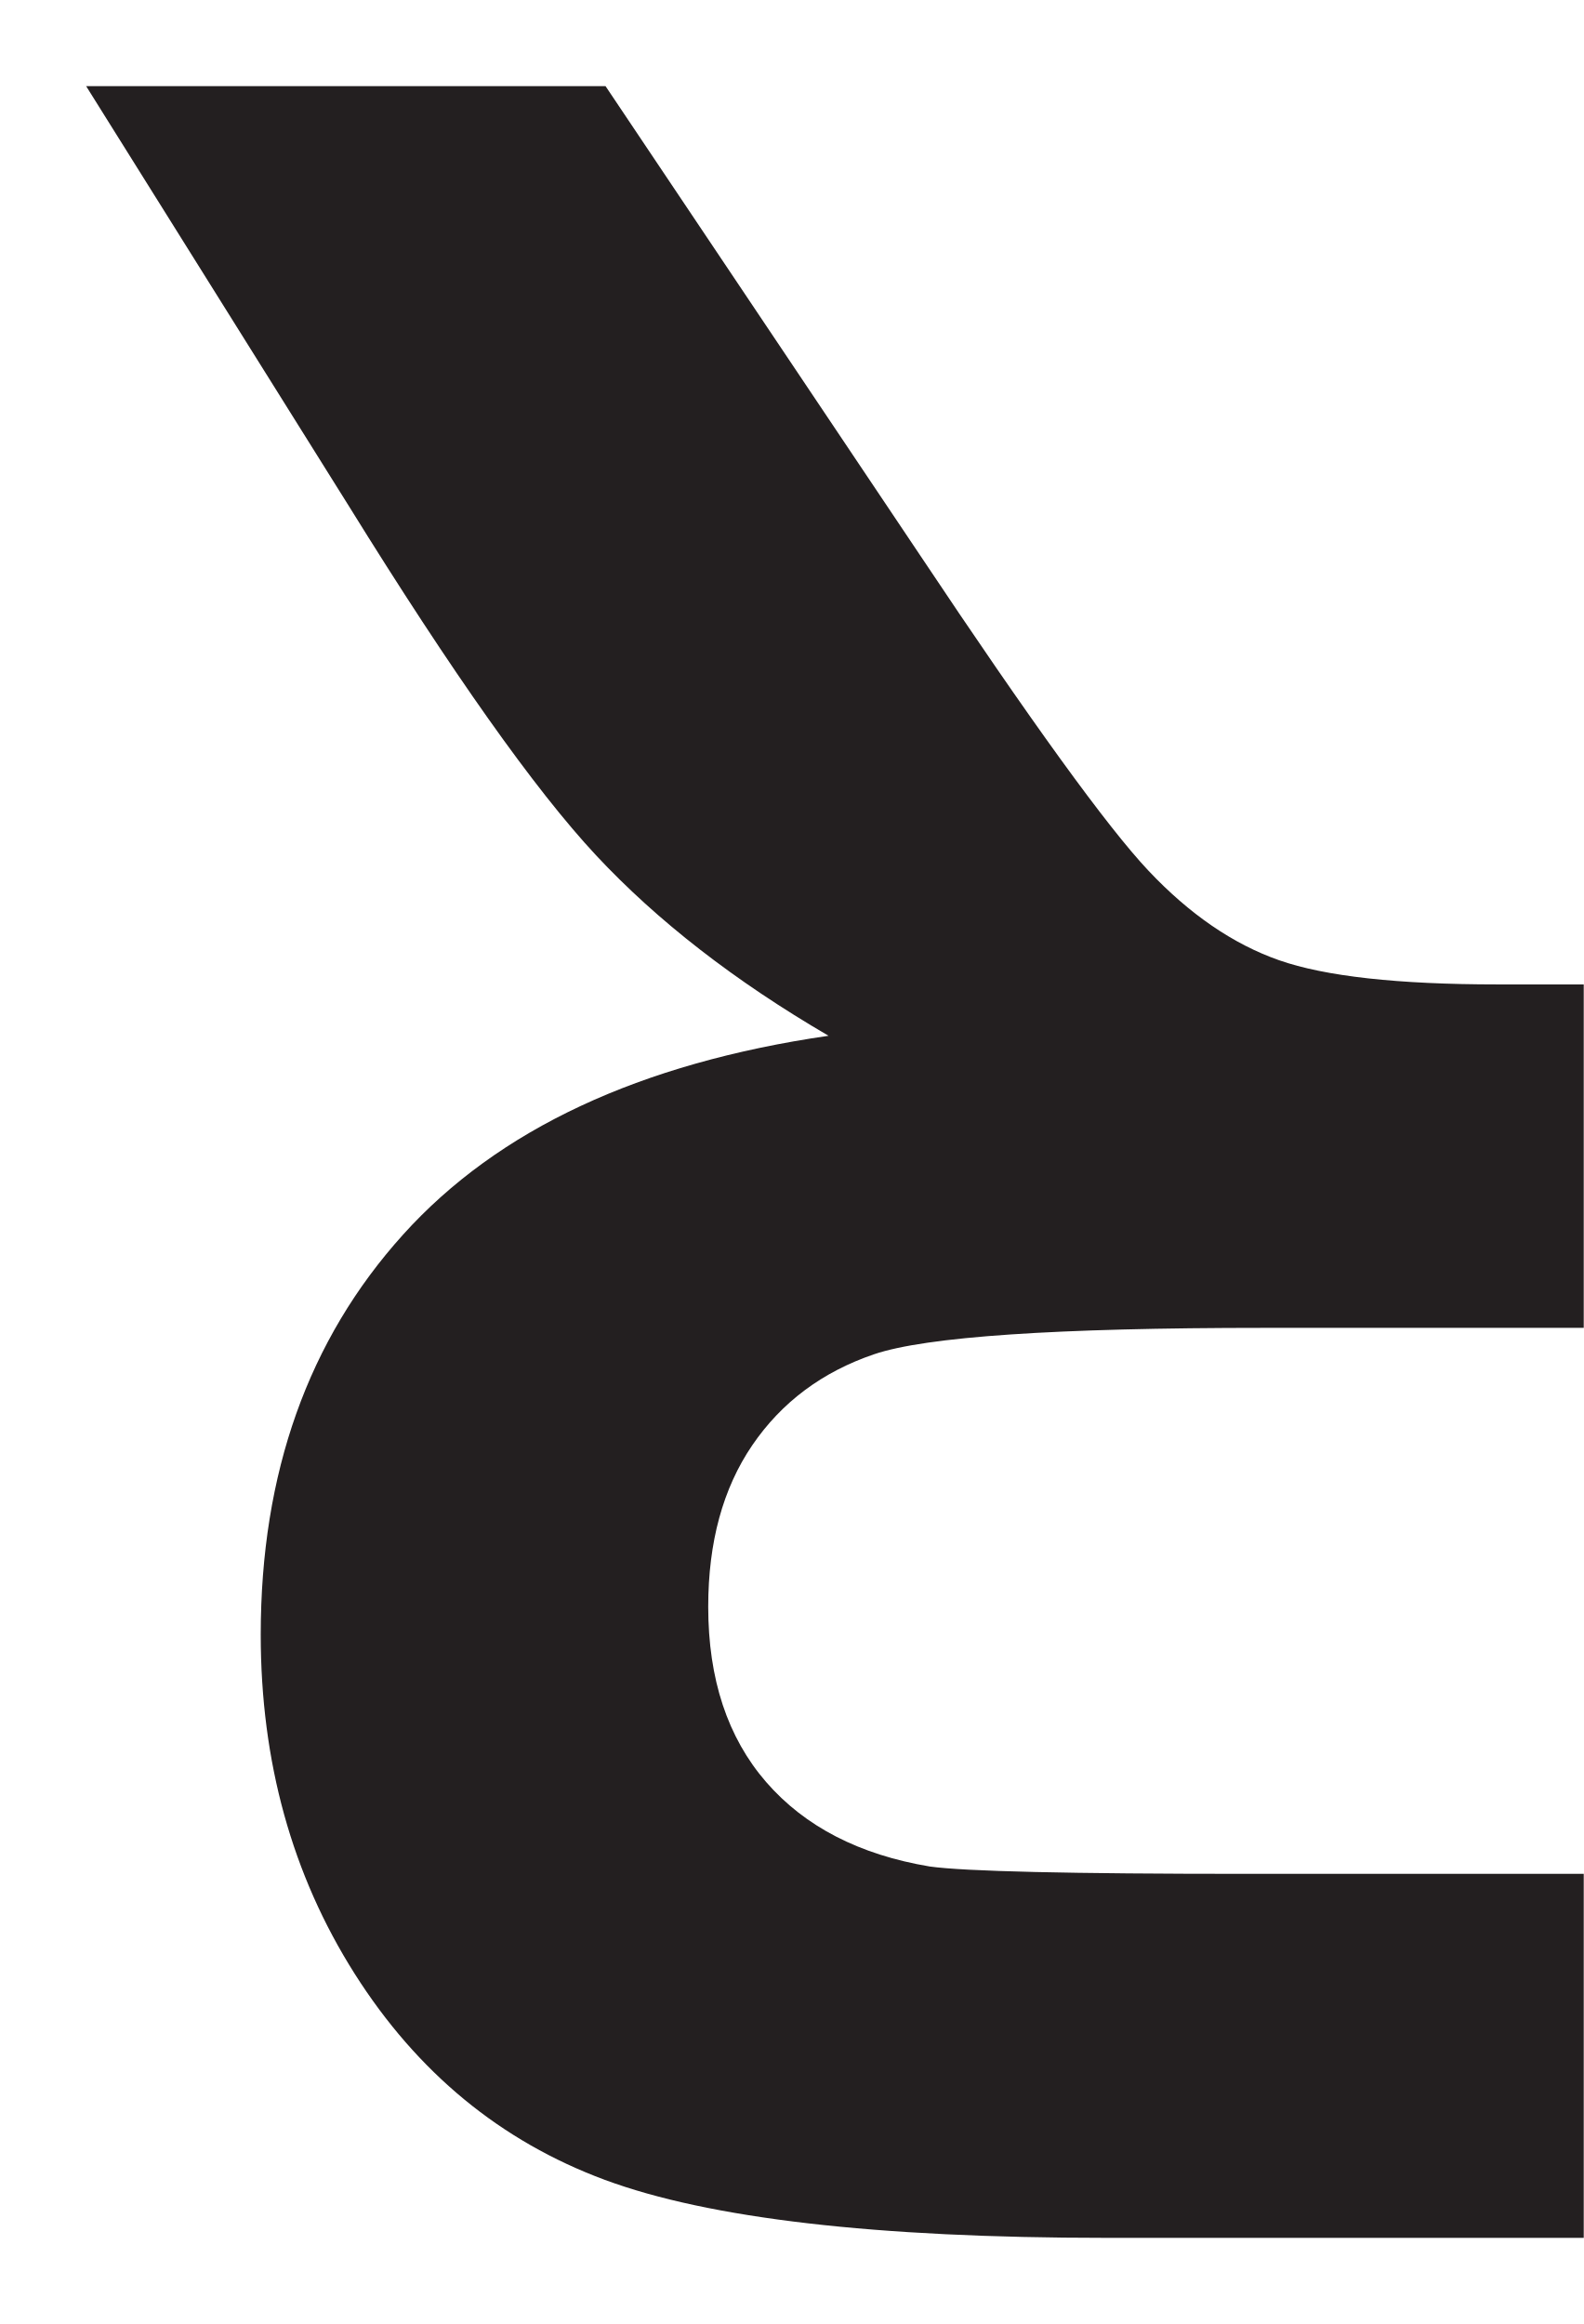
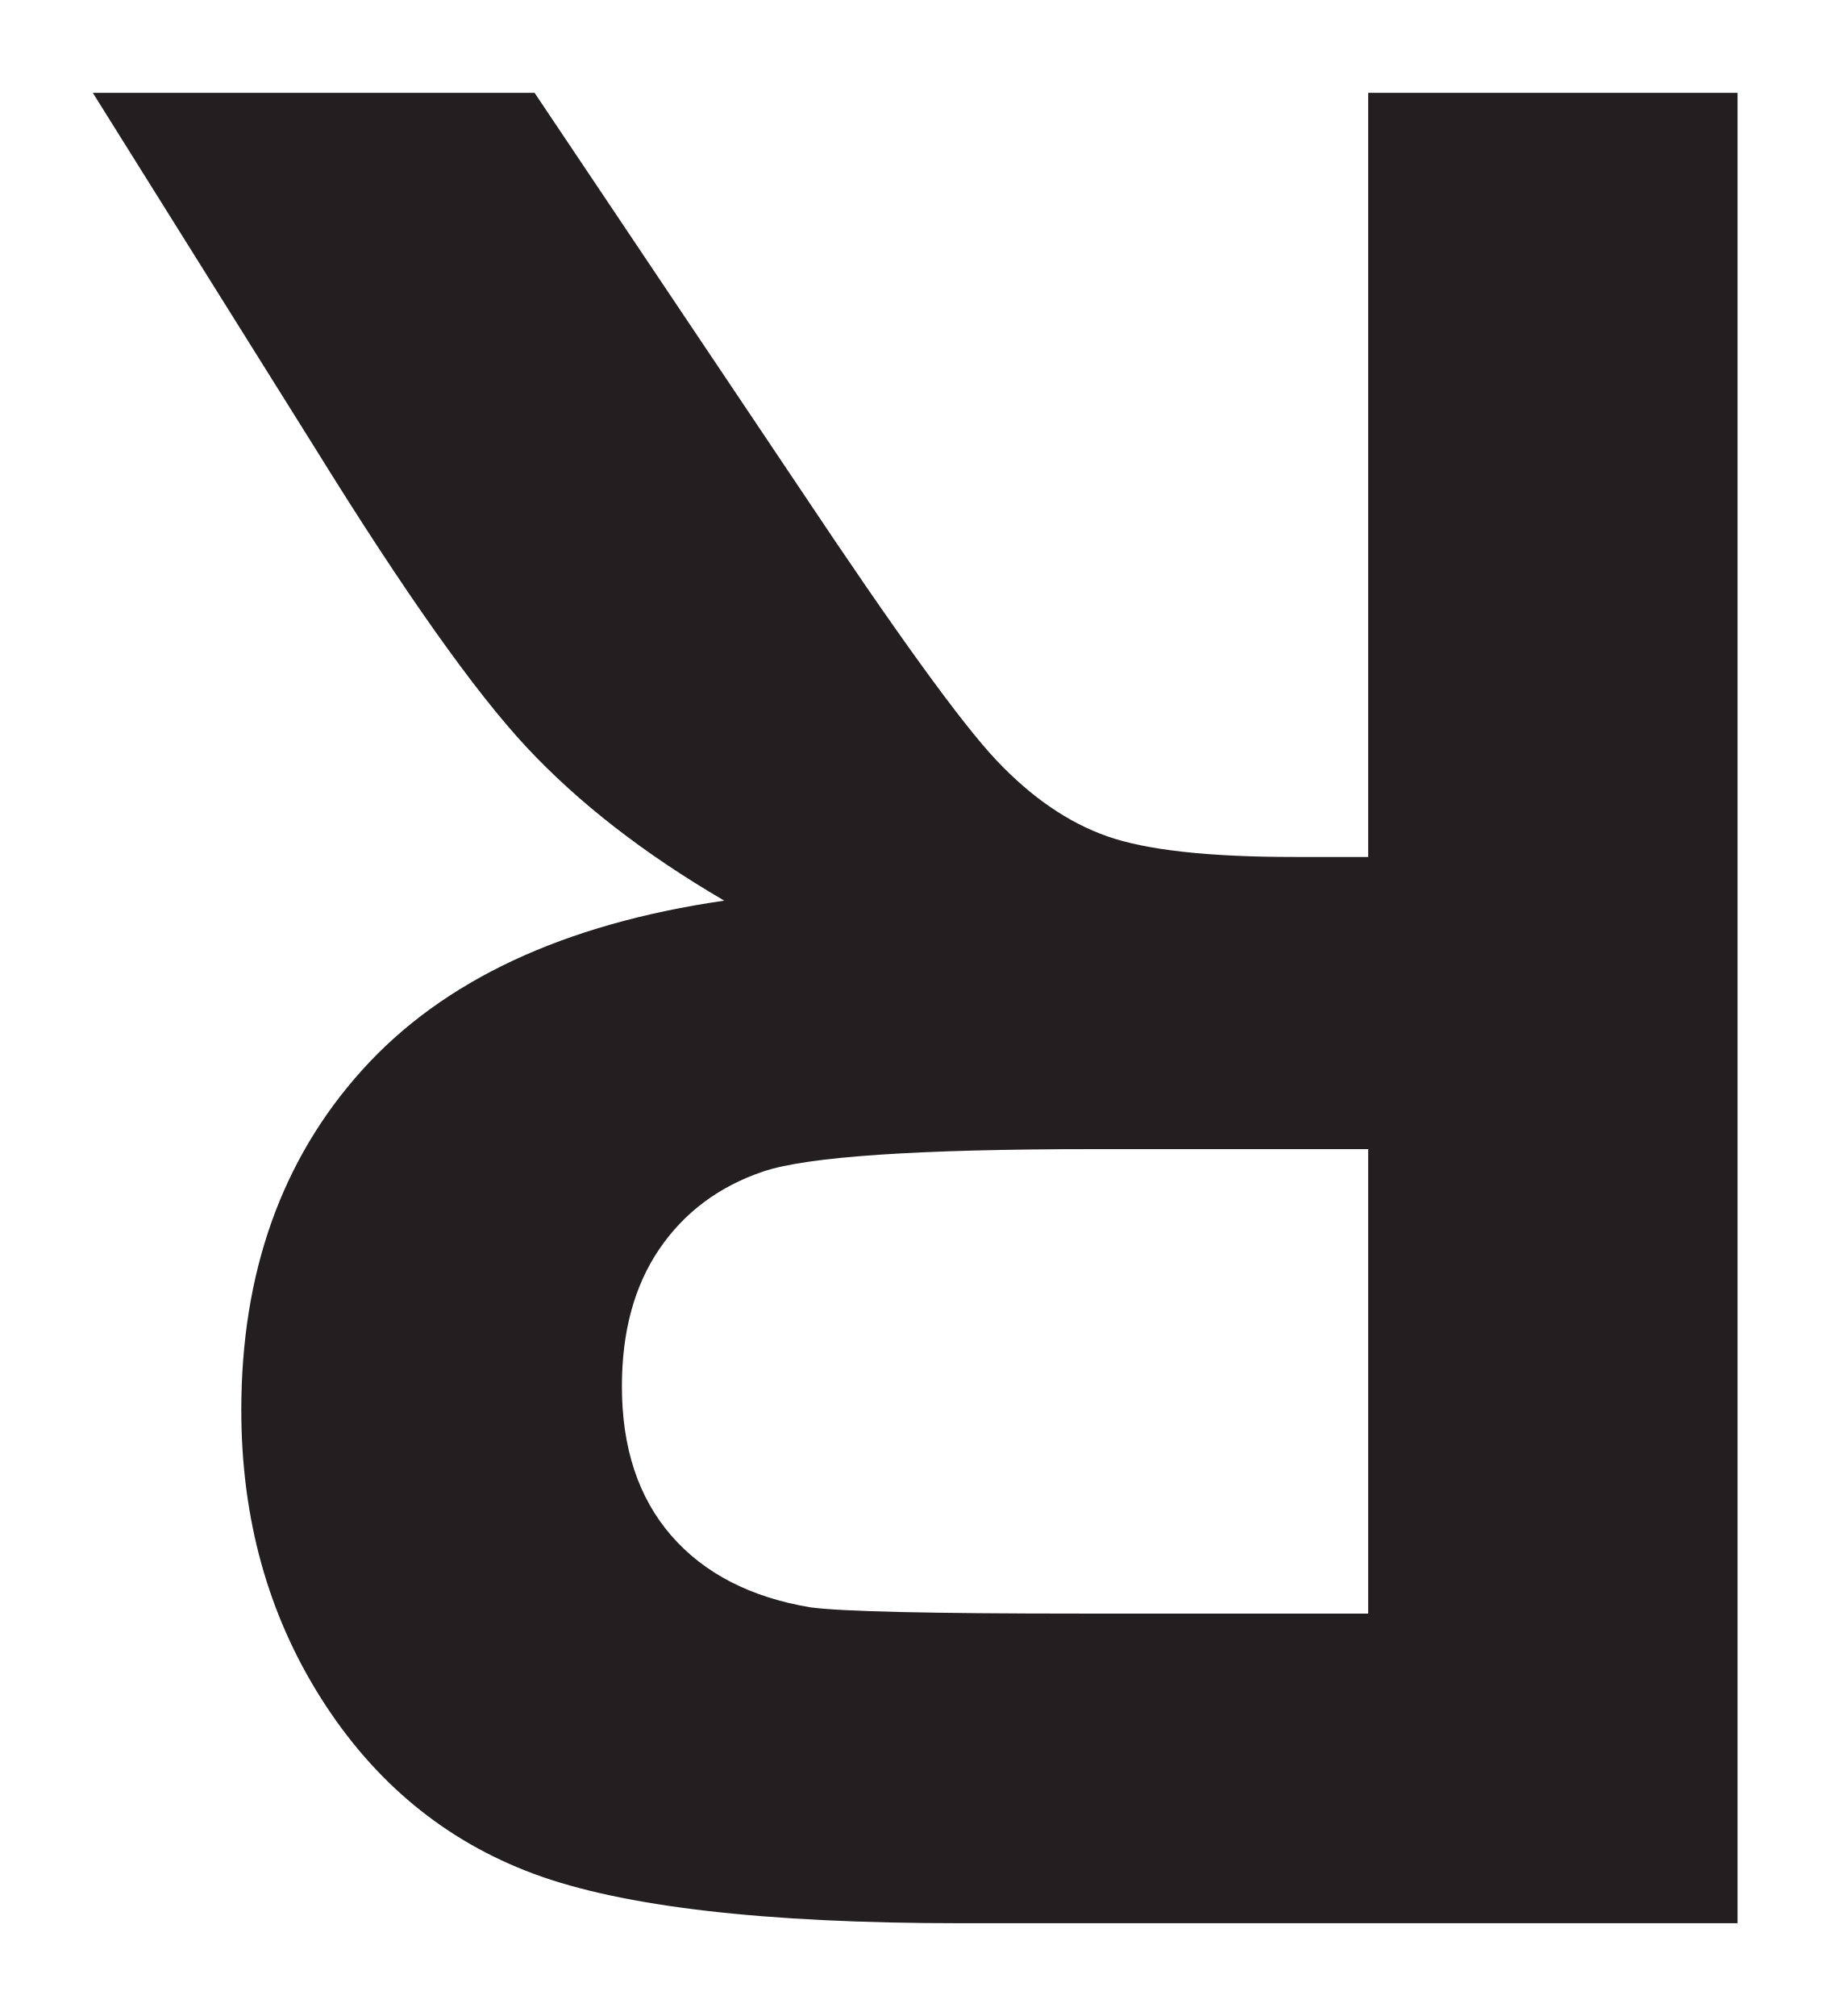
- <svg xmlns="http://www.w3.org/2000/svg" data-id="0625_2016ON_12_q22_optD" data-width-mm="9.73" data-height-mm="14.28" data-measure="false" data-source="0625/12 ON 2016 p10" version="1.1" width="27.576" height="40.466" viewBox="0 0 27.576 40.466">
+ <svg xmlns="http://www.w3.org/2000/svg" data-id="0625_2016ON_12_q22_optD" data-width-mm="13.22" data-height-mm="14.56" data-measure="false" data-source="0625/12 ON 2016 p10" version="1.1" width="37.471" height="41.265" viewBox="0 0 37.471 41.265">
  <defs>
    <clipPath id="clip_1">
-       <path transform="matrix(1,0,0,-1,-435.771,420.766)" d="M435.771 380.3H463.348V420.766H435.771Z" />
+       <path transform="matrix(1,0,0,-1,-435.371,421.166)" d="M435.371 379.9H472.843V421.166H435.371Z" />
    </clipPath>
    <clipPath id="clip_2">
-       <path transform="matrix(1,0,0,-1,-435.771,420.766)" d="M0 0H595V842H0Z" />
+       <path transform="matrix(1,0,0,-1,-435.371,421.166)" d="M0 0H595V842H0Z" />
    </clipPath>
    <clipPath id="clip_3">
-       <path transform="matrix(1,0,0,-1,-435.771,420.766)" d="M261.24 704.42H333.597V754.071H261.24Z" />
+       <path transform="matrix(1,0,0,-1,-435.371,421.166)" d="M261.24 704.42H333.597V754.071H261.24Z" />
    </clipPath>
    <clipPath id="clip_4">
-       <path transform="matrix(1,0,0,-1,-435.771,420.766)" d="M261.24 704.42H333.597V754.071H261.24Z" />
+       <path transform="matrix(1,0,0,-1,-435.371,421.166)" d="M261.24 704.42H333.597V754.071H261.24Z" />
    </clipPath>
    <clipPath id="clip_5">
-       <path transform="matrix(1,0,0,-1,-435.771,420.766)" d="M81.72 483.8H513.058V653.76H81.72Z" />
+       <path transform="matrix(1,0,0,-1,-435.371,421.166)" d="M81.72 483.8H513.058V653.76H81.72Z" />
    </clipPath>
    <clipPath id="clip_6">
-       <path transform="matrix(1,0,0,-1,-435.771,420.766)" d="M81.72 483.8H513.058V653.76H81.72Z" />
+       <path transform="matrix(1,0,0,-1,-435.371,421.166)" d="M81.72 483.8H513.058V653.76H81.72Z" />
    </clipPath>
  </defs>
  <g clip-path="url(#clip_1)">
    <g clip-path="url(#clip_2)">
      <g clip-path="url(#clip_3)" />
      <g clip-path="url(#clip_4)" />
      <g clip-path="url(#clip_5)" />
      <g clip-path="url(#clip_6)" />
-       <path transform="matrix(1,0,0,-1,-435.771,420.766)" d="M463.381 397.645H457.786C454.158 397.645 451.893 397.492 450.99 397.185 450.088 396.878 449.381 396.35 448.87 395.601 448.359 394.851 448.103 393.914 448.103 392.789 448.103 391.529 448.44 390.511 449.113 389.735 449.786 388.961 450.735 388.471 451.961 388.266 452.574 388.181 454.414 388.138 457.479 388.138H463.381V397.645ZM470.943 419.266V381.8H455.027C451.024 381.8 448.116 382.137 446.302 382.81 444.488 383.483 443.036 384.68 441.946 386.4 440.856 388.121 440.311 390.089 440.311 392.304 440.311 395.115 441.137 397.437 442.789 399.268 444.441 401.1 446.911 402.254 450.198 402.731 448.563 403.685 447.214 404.733 446.149 405.874 445.084 407.016 443.649 409.043 441.844 411.957L437.271 419.266H446.315L451.782 411.113C453.724 408.2 455.053 406.364 455.768 405.606 456.483 404.848 457.241 404.328 458.041 404.047 458.842 403.766 460.111 403.625 461.848 403.625H463.381V419.266H470.943" fill="#231f20" />
+       <path transform="matrix(1,0,0,-1,-435.371,421.166)" d="M463.381 397.645H457.786C454.158 397.645 451.893 397.492 450.99 397.185 450.088 396.878 449.381 396.35 448.87 395.601 448.359 394.851 448.103 393.914 448.103 392.789 448.103 391.529 448.44 390.511 449.113 389.735 449.786 388.961 450.735 388.471 451.961 388.266 452.574 388.181 454.414 388.138 457.479 388.138H463.381V397.645ZM470.943 419.266V381.8H455.027C451.024 381.8 448.116 382.137 446.302 382.81 444.488 383.483 443.036 384.68 441.946 386.4 440.856 388.121 440.311 390.089 440.311 392.304 440.311 395.115 441.137 397.437 442.789 399.268 444.441 401.1 446.911 402.254 450.198 402.731 448.563 403.685 447.214 404.733 446.149 405.874 445.084 407.016 443.649 409.043 441.844 411.957L437.271 419.266H446.315L451.782 411.113C453.724 408.2 455.053 406.364 455.768 405.606 456.483 404.848 457.241 404.328 458.041 404.047 458.842 403.766 460.111 403.625 461.848 403.625H463.381V419.266H470.943" fill="#231f20" />
    </g>
  </g>
</svg>
